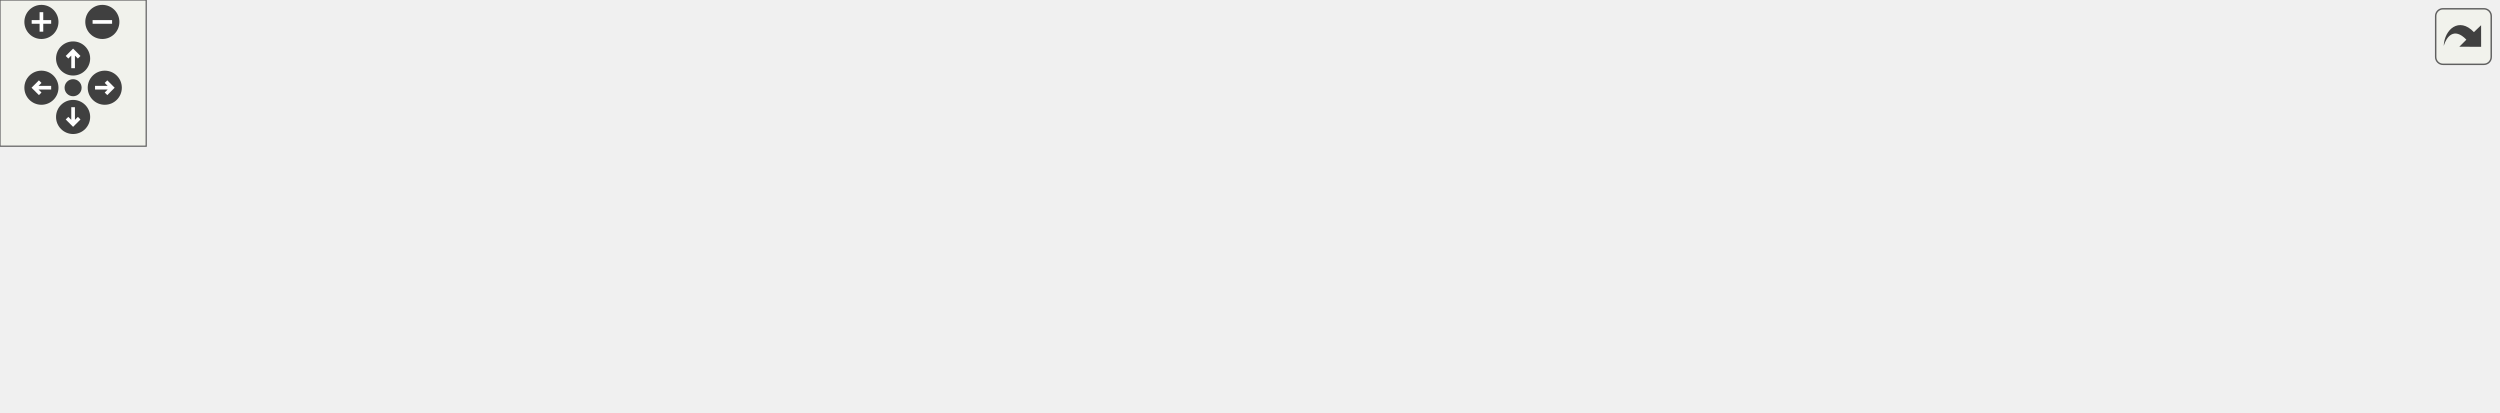
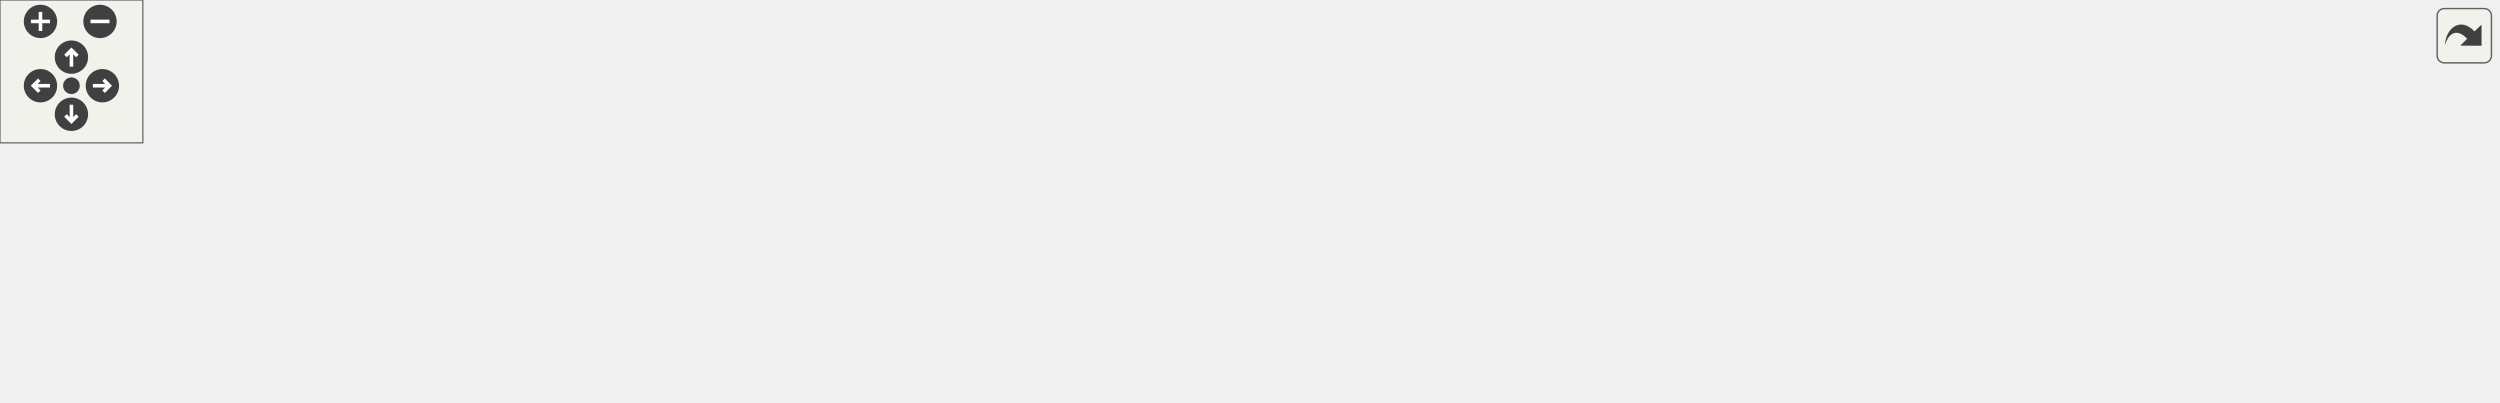
<svg xmlns="http://www.w3.org/2000/svg" xmlns:xlink="http://www.w3.org/1999/xlink" id="main" version="1.1" xml:space="preserve">
  <style type="text/css">
.edge:hover path { stroke: red; }
.edge:hover polygon { stroke: red; fill: red; }
</style>
  <defs>
    <circle id="rim" cx="0" cy="0" r="7" />
    <circle id="rim2" cx="0" cy="0" r="3.5" />
    <g id="zoomPlus">
      <use xlink:href="#rim" fill="#404040">
        <set attributeName="fill" to="#808080" begin="zoomplus.mouseover" end="zoomplus.mouseout" />
      </use>
      <path d="M-4,0h8M0,-4v8" fill="none" stroke="white" stroke-width="1.5" pointer-events="none" />
    </g>
    <g id="zoomMin">
      <use xlink:href="#rim" fill="#404040">
        <set attributeName="fill" to="#808080" begin="zoomminus.mouseover" end="zoomminus.mouseout" />
      </use>
      <path d="M-4,0h8" fill="none" stroke="white" stroke-width="1.5" pointer-events="none" />
    </g>
    <g id="dirArrow">
      <path fill="none" stroke="white" stroke-width="1.5" d="M0,-3.0v7 M-2.5,-0.5L0,-3.0L2.5,-0.5" />
    </g>
    <g id="resetDef">
      <use xlink:href="#rim2" fill="#404040">
        <set attributeName="fill" to="#808080" begin="reset.mouseover" end="reset.mouseout" />
      </use>
    </g>
  </defs>
  <svg id="graph" class="graph">
    <g id="viewport">
      <g id="node1" class="node">
        <g id="a_node1">
          <a xlink:title=" ">
-             <polygon fill="#bfbfbf" stroke="black" points="416.5,-78.5 416.5,-108.5 532.5,-108.5 532.5,-78.5 416.5,-78.5" />
-             <text text-anchor="start" x="424.5" y="-96.5" font-family="Helvetica,sans-Serif" font-size="10.00">src/wmtk/utils/mesh</text>
-             <text text-anchor="middle" x="474.5" y="-85.5" font-family="Helvetica,sans-Serif" font-size="10.00">_utils.hpp</text>
+             <polygon fill="#bfbfbf" stroke="black" points="440.5,-78.5 440.5,-108.5 556.5,-108.5 556.5,-78.5 440.5,-78.5" />
+             <text text-anchor="start" x="448.5" y="-96.5" font-family="Helvetica,sans-Serif" font-size="10.00">src/wmtk/utils/mesh</text>
+             <text text-anchor="middle" x="498.5" y="-85.5" font-family="Helvetica,sans-Serif" font-size="10.00">_utils.hpp</text>
          </a>
        </g>
      </g>
      <g id="node2" class="node">
        <g id="a_node2">
          <a xlink:href="_msh_reader_8cpp.html" target="_top" xlink:title=" ">
            <polygon fill="none" stroke="black" points="0,-11.5 0,-30.5 151,-30.5 151,-11.5 0,-11.5" />
            <text text-anchor="middle" x="75.5" y="-18.5" font-family="Helvetica,sans-Serif" font-size="10.00">src/wmtk/io/MshReader.cpp</text>
          </a>
        </g>
      </g>
      <g id="edge1" class="edge">
-         <path fill="none" stroke="midnightblue" d="M406.47,-83C342.7,-73.75 244.82,-58.68 160.5,-42 143.55,-38.65 124.84,-34.31 109.3,-30.54" />
-         <polygon fill="midnightblue" stroke="midnightblue" points="406.01,-86.46 416.41,-84.43 407.01,-79.54 406.01,-86.46" />
+         <path fill="none" stroke="midnightblue" d="M430.01,-83.96C361.53,-75.02 253.33,-59.82 160.5,-42 143.38,-38.71 124.49,-34.34 108.87,-30.53" />
+         <polygon fill="midnightblue" stroke="midnightblue" points="429.87,-87.47 440.24,-85.29 430.77,-80.53 429.87,-87.47" />
      </g>
      <g id="node3" class="node">
        <g id="a_node3">
          <a xlink:href="_vertex_tangential_laplacian_smooth_8cpp.html" target="_top" xlink:title=" ">
-             <polygon fill="none" stroke="black" points="169.5,-0.5 169.5,-41.5 317.5,-41.5 317.5,-0.5 169.5,-0.5" />
+             <polygon fill="none" stroke="black" points="169.5,-0.5 169.5,-41.5 341.5,-41.5 341.5,-0.5 169.5,-0.5" />
            <text text-anchor="start" x="177.5" y="-29.5" font-family="Helvetica,sans-Serif" font-size="10.00">src/wmtk/operations</text>
-             <text text-anchor="start" x="177.5" y="-18.5" font-family="Helvetica,sans-Serif" font-size="10.00">/VertexTangentialLaplacian</text>
-             <text text-anchor="middle" x="243.5" y="-7.5" font-family="Helvetica,sans-Serif" font-size="10.00">Smooth.cpp</text>
+             <text text-anchor="start" x="177.5" y="-18.5" font-family="Helvetica,sans-Serif" font-size="10.00">/utils/VertexTangentialLaplacian</text>
+             <text text-anchor="middle" x="255.5" y="-7.5" font-family="Helvetica,sans-Serif" font-size="10.00">Smooth.cpp</text>
          </a>
        </g>
      </g>
      <g id="edge2" class="edge">
-         <path fill="none" stroke="midnightblue" d="M418.95,-75.55C385.45,-65.32 342.64,-52.26 307.69,-41.59" />
-         <polygon fill="midnightblue" stroke="midnightblue" points="418,-78.92 428.59,-78.49 420.04,-72.22 418,-78.92" />
+         <path fill="none" stroke="midnightblue" d="M440.52,-75.68C405.21,-65.44 359.95,-52.3 323.03,-41.59" />
+         <polygon fill="midnightblue" stroke="midnightblue" points="439.62,-79.06 450.2,-78.49 441.57,-72.34 439.62,-79.06" />
      </g>
      <g id="node4" class="node">
        <g id="a_node4">
          <a xlink:href="mesh__utils_8cpp.html" target="_top" xlink:title=" ">
-             <polygon fill="none" stroke="black" points="335.5,-6 335.5,-36 451.5,-36 451.5,-6 335.5,-6" />
-             <text text-anchor="start" x="343.5" y="-24" font-family="Helvetica,sans-Serif" font-size="10.00">src/wmtk/utils/mesh</text>
-             <text text-anchor="middle" x="393.5" y="-13" font-family="Helvetica,sans-Serif" font-size="10.00">_utils.cpp</text>
+             <polygon fill="none" stroke="black" points="359.5,-6 359.5,-36 475.5,-36 475.5,-6 359.5,-6" />
+             <text text-anchor="start" x="367.5" y="-24" font-family="Helvetica,sans-Serif" font-size="10.00">src/wmtk/utils/mesh</text>
+             <text text-anchor="middle" x="417.5" y="-13" font-family="Helvetica,sans-Serif" font-size="10.00">_utils.cpp</text>
          </a>
        </g>
      </g>
      <g id="edge3" class="edge">
-         <path fill="none" stroke="midnightblue" d="M450.33,-71.46C437.16,-60 421.23,-46.14 409.59,-36" />
-         <polygon fill="midnightblue" stroke="midnightblue" points="448.27,-74.31 458.11,-78.23 452.86,-69.03 448.27,-74.31" />
+         <path fill="none" stroke="midnightblue" d="M474.33,-71.46C461.16,-60 445.23,-46.14 433.59,-36" />
+         <polygon fill="midnightblue" stroke="midnightblue" points="472.27,-74.31 482.11,-78.23 476.86,-69.03 472.27,-74.31" />
      </g>
      <g id="node5" class="node">
        <g id="a_node5">
          <a xlink:href="delaunay_8cpp.html" target="_top" xlink:title=" ">
-             <polygon fill="none" stroke="black" points="470,-6 470,-36 643,-36 643,-6 470,-6" />
-             <text text-anchor="start" x="478" y="-24" font-family="Helvetica,sans-Serif" font-size="10.00">components/wmtk_components</text>
-             <text text-anchor="middle" x="556.5" y="-13" font-family="Helvetica,sans-Serif" font-size="10.00">/delaunay/delaunay.cpp</text>
+             <polygon fill="none" stroke="black" points="494,-6 494,-36 667,-36 667,-6 494,-6" />
+             <text text-anchor="start" x="502" y="-24" font-family="Helvetica,sans-Serif" font-size="10.00">components/wmtk_components</text>
+             <text text-anchor="middle" x="580.5" y="-13" font-family="Helvetica,sans-Serif" font-size="10.00">/delaunay/delaunay.cpp</text>
          </a>
        </g>
      </g>
      <g id="edge4" class="edge">
-         <path fill="none" stroke="midnightblue" d="M498.97,-71.46C512.3,-60 528.43,-46.14 540.21,-36" />
-         <polygon fill="midnightblue" stroke="midnightblue" points="496.39,-69.06 491.09,-78.23 500.96,-74.37 496.39,-69.06" />
+         <path fill="none" stroke="midnightblue" d="M522.97,-71.46C536.3,-60 552.43,-46.14 564.21,-36" />
+         <polygon fill="midnightblue" stroke="midnightblue" points="520.39,-69.06 515.09,-78.23 524.96,-74.37 520.39,-69.06" />
      </g>
      <g id="node6" class="node">
        <g id="a_node6">
          <a xlink:href="input_8cpp.html" target="_top" xlink:title=" ">
-             <polygon fill="none" stroke="black" points="661,-6 661,-36 834,-36 834,-6 661,-6" />
-             <text text-anchor="start" x="669" y="-24" font-family="Helvetica,sans-Serif" font-size="10.00">components/wmtk_components</text>
-             <text text-anchor="middle" x="747.5" y="-13" font-family="Helvetica,sans-Serif" font-size="10.00">/input/input.cpp</text>
+             <polygon fill="none" stroke="black" points="685,-6 685,-36 858,-36 858,-6 685,-6" />
+             <text text-anchor="start" x="693" y="-24" font-family="Helvetica,sans-Serif" font-size="10.00">components/wmtk_components</text>
+             <text text-anchor="middle" x="771.5" y="-13" font-family="Helvetica,sans-Serif" font-size="10.00">/input/input.cpp</text>
          </a>
        </g>
      </g>
      <g id="edge5" class="edge">
-         <path fill="none" stroke="midnightblue" d="M538.51,-75.97C585.39,-63.86 648.35,-47.6 692.87,-36.11" />
-         <polygon fill="midnightblue" stroke="midnightblue" points="537.57,-72.6 528.76,-78.49 539.32,-79.38 537.57,-72.6" />
+         <path fill="none" stroke="midnightblue" d="M562.51,-75.97C609.39,-63.86 672.35,-47.6 716.87,-36.11" />
+         <polygon fill="midnightblue" stroke="midnightblue" points="561.57,-72.6 552.76,-78.49 563.32,-79.38 561.57,-72.6" />
      </g>
      <g id="node7" class="node">
        <g id="a_node7">
          <a xlink:href="mesh__with__tag__from__image_8cpp.html" target="_top" xlink:title=" ">
-             <polygon fill="none" stroke="black" points="852,-0.5 852,-41.5 1025,-41.5 1025,-0.5 852,-0.5" />
-             <text text-anchor="start" x="860" y="-29.5" font-family="Helvetica,sans-Serif" font-size="10.00">components/wmtk_components</text>
-             <text text-anchor="start" x="860" y="-18.5" font-family="Helvetica,sans-Serif" font-size="10.00">/input/internal/mesh_with</text>
-             <text text-anchor="middle" x="938.5" y="-7.5" font-family="Helvetica,sans-Serif" font-size="10.00">_tag_from_image.cpp</text>
+             <polygon fill="none" stroke="black" points="876,-0.5 876,-41.5 1049,-41.5 1049,-0.5 876,-0.5" />
+             <text text-anchor="start" x="884" y="-29.5" font-family="Helvetica,sans-Serif" font-size="10.00">components/wmtk_components</text>
+             <text text-anchor="start" x="884" y="-18.5" font-family="Helvetica,sans-Serif" font-size="10.00">/input/internal/mesh_with</text>
+             <text text-anchor="middle" x="962.5" y="-7.5" font-family="Helvetica,sans-Serif" font-size="10.00">_tag_from_image.cpp</text>
          </a>
        </g>
      </g>
      <g id="edge6" class="edge">
-         <path fill="none" stroke="midnightblue" d="M542.69,-84.65C616.91,-75.76 739,-60.13 843.5,-42 846.24,-41.52 849.02,-41.03 851.83,-40.51" />
-         <polygon fill="midnightblue" stroke="midnightblue" points="542.05,-81.2 532.54,-85.86 542.88,-88.15 542.05,-81.2" />
+         <path fill="none" stroke="midnightblue" d="M566.69,-84.65C640.91,-75.76 763,-60.13 867.5,-42 870.24,-41.52 873.02,-41.03 875.83,-40.51" />
+         <polygon fill="midnightblue" stroke="midnightblue" points="566.05,-81.2 556.54,-85.86 566.88,-88.15 566.05,-81.2" />
      </g>
    </g>
  </svg>
  <g id="navigator" transform="translate(0 0)" fill="#404254">
    <rect fill="#f2f5e9" fill-opacity="0.5" stroke="#606060" stroke-width=".5" x="0" y="0" width="60" height="60" />
    <use id="zoomplus" xlink:href="#zoomPlus" x="17" y="9" />
    <use id="zoomminus" xlink:href="#zoomMin" x="42" y="9" />
    <use id="reset" xlink:href="#resetDef" x="30" y="36" />
    <g id="arrowUp" xlink:href="#dirArrow" transform="translate(30 24)">
      <use xlink:href="#rim" fill="#404040">
        <set attributeName="fill" to="#808080" begin="arrowUp.mouseover" end="arrowUp.mouseout" />
      </use>
      <path fill="none" stroke="white" stroke-width="1.5" d="M0,-3.0v7 M-2.5,-0.5L0,-3.0L2.5,-0.5" />
    </g>
    <g id="arrowRight" xlink:href="#dirArrow" transform="rotate(90) translate(36 -43)">
      <use xlink:href="#rim" fill="#404040">
        <set attributeName="fill" to="#808080" begin="arrowRight.mouseover" end="arrowRight.mouseout" />
      </use>
      <path fill="none" stroke="white" stroke-width="1.5" d="M0,-3.0v7 M-2.5,-0.5L0,-3.0L2.5,-0.5" />
    </g>
    <g id="arrowDown" xlink:href="#dirArrow" transform="rotate(180) translate(-30 -48)">
      <use xlink:href="#rim" fill="#404040">
        <set attributeName="fill" to="#808080" begin="arrowDown.mouseover" end="arrowDown.mouseout" />
      </use>
      <path fill="none" stroke="white" stroke-width="1.5" d="M0,-3.0v7 M-2.5,-0.5L0,-3.0L2.5,-0.5" />
    </g>
    <g id="arrowLeft" xlink:href="#dirArrow" transform="rotate(270) translate(-36 17)">
      <use xlink:href="#rim" fill="#404040">
        <set attributeName="fill" to="#808080" begin="arrowLeft.mouseover" end="arrowLeft.mouseout" />
      </use>
      <path fill="none" stroke="white" stroke-width="1.5" d="M0,-3.0v7 M-2.5,-0.5L0,-3.0L2.5,-0.5" />
    </g>
  </g>
  <svg viewBox="0 0 15 15" width="100%" height="30px" preserveAspectRatio="xMaxYMin meet">
    <g id="arrow_out" transform="scale(0.3 0.3)">
      <a xlink:href="mesh__utils_8hpp__dep__incl_org.svg" target="_base">
        <rect id="button" ry="5" rx="5" y="6" x="6" height="38" width="38" fill="#f2f5e9" fill-opacity="0.5" stroke="#606060" stroke-width="1.0" />
        <path id="arrow" d="M 11.5,31.437 C 11.94,20.098 22.043,11.323 32.159,21.979 L 37.069,17.246 C 37.069,17.246 37.088,32 37.088,32 L 22.16,31.978 C 22.16,31.978 26.998,27.14 26.998,27.14 C 18.529,18.264 13.292,25.23 11.5,31.437 z" style="fill:#404040;" />
      </a>
    </g>
  </svg>
</svg>
